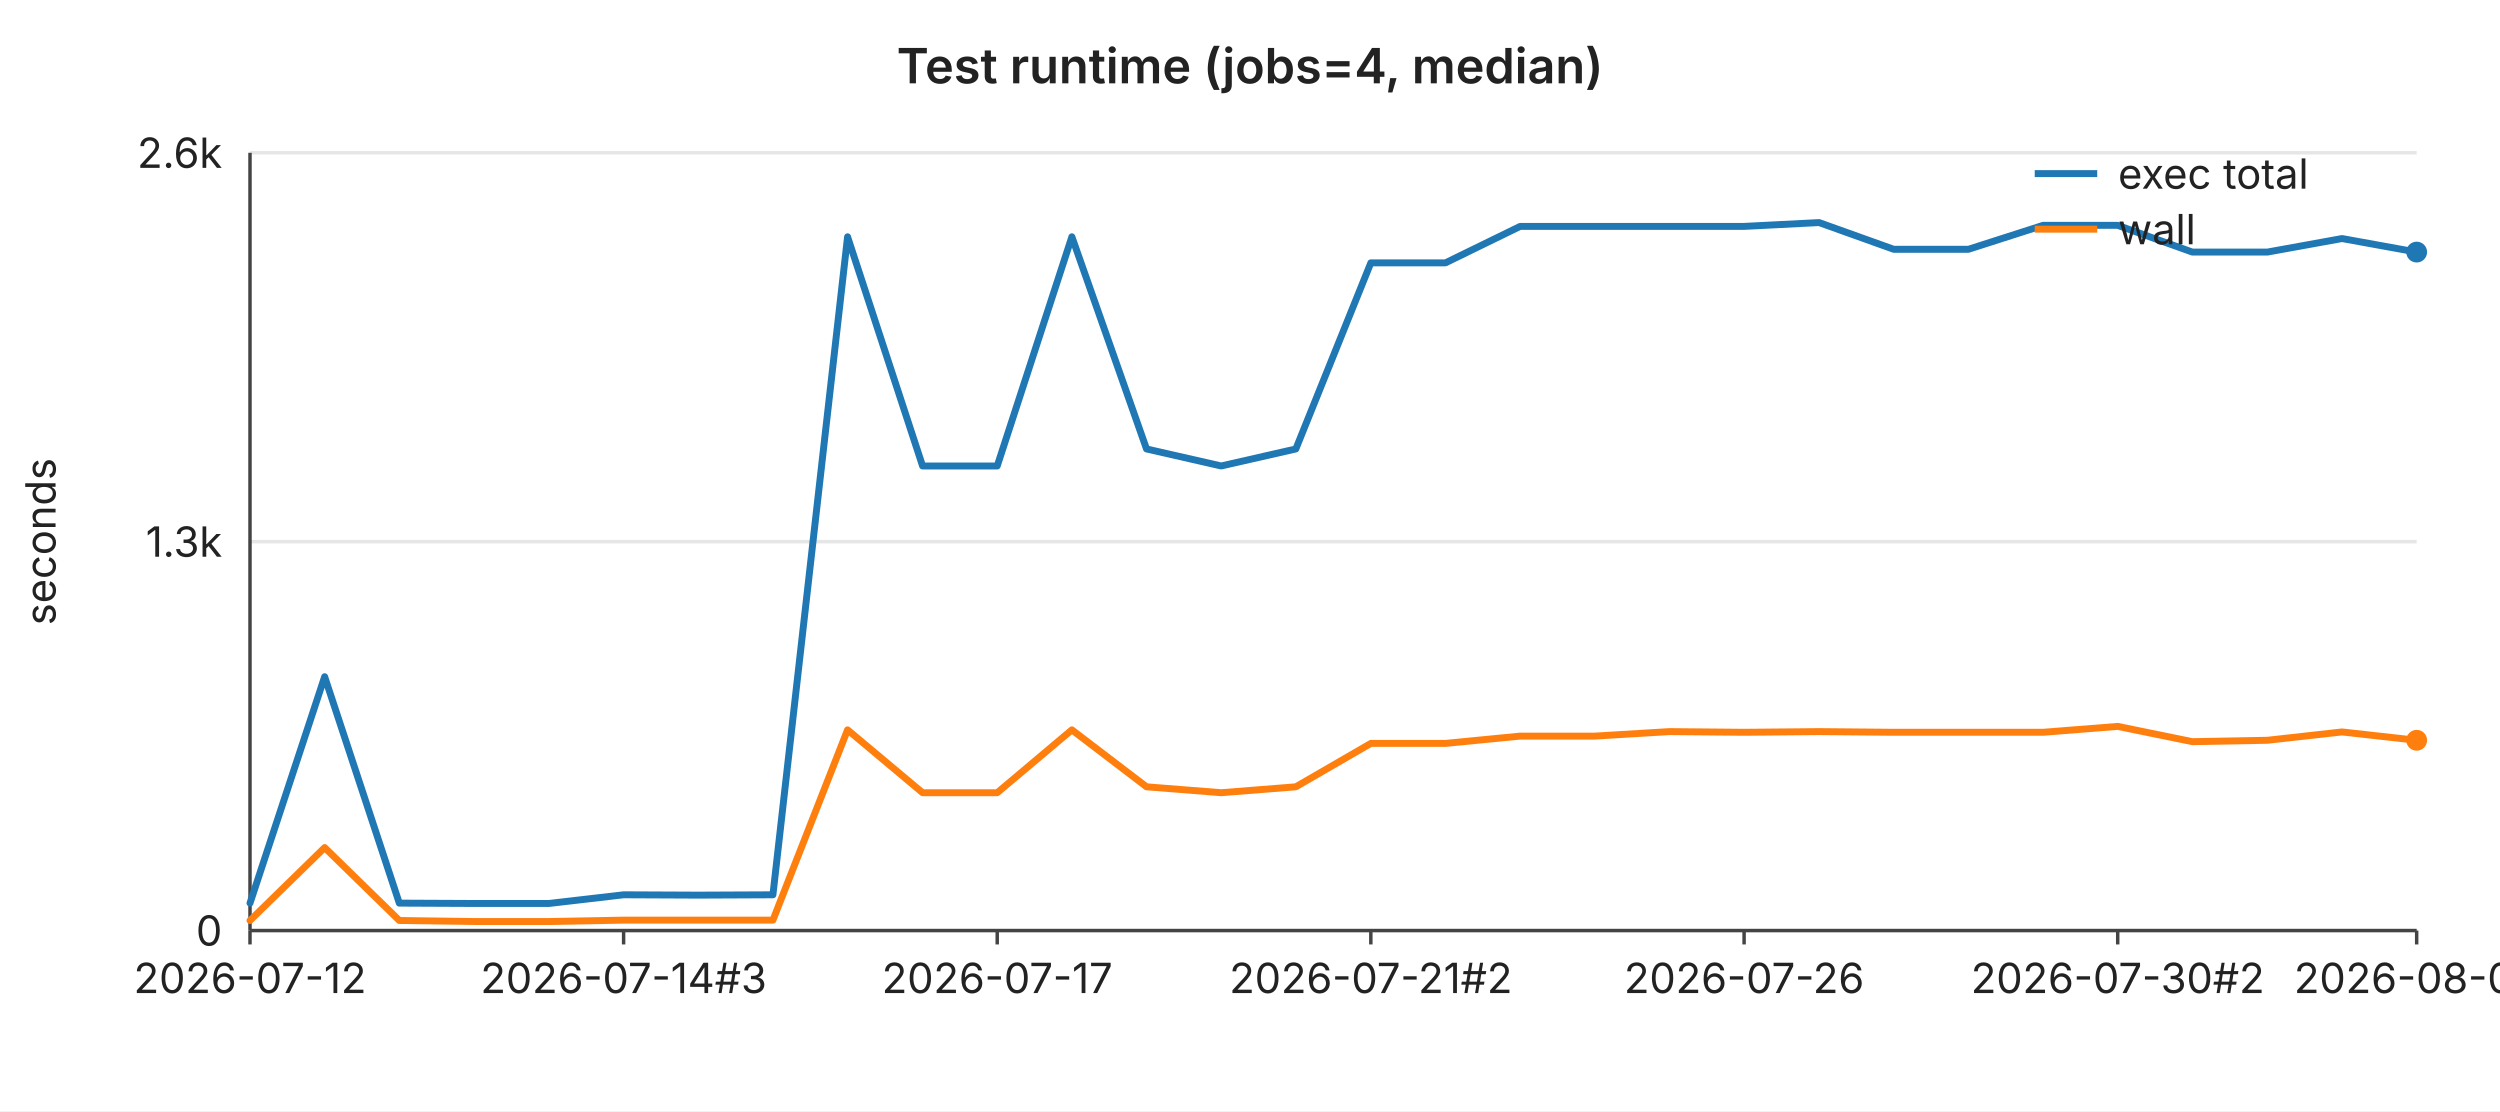
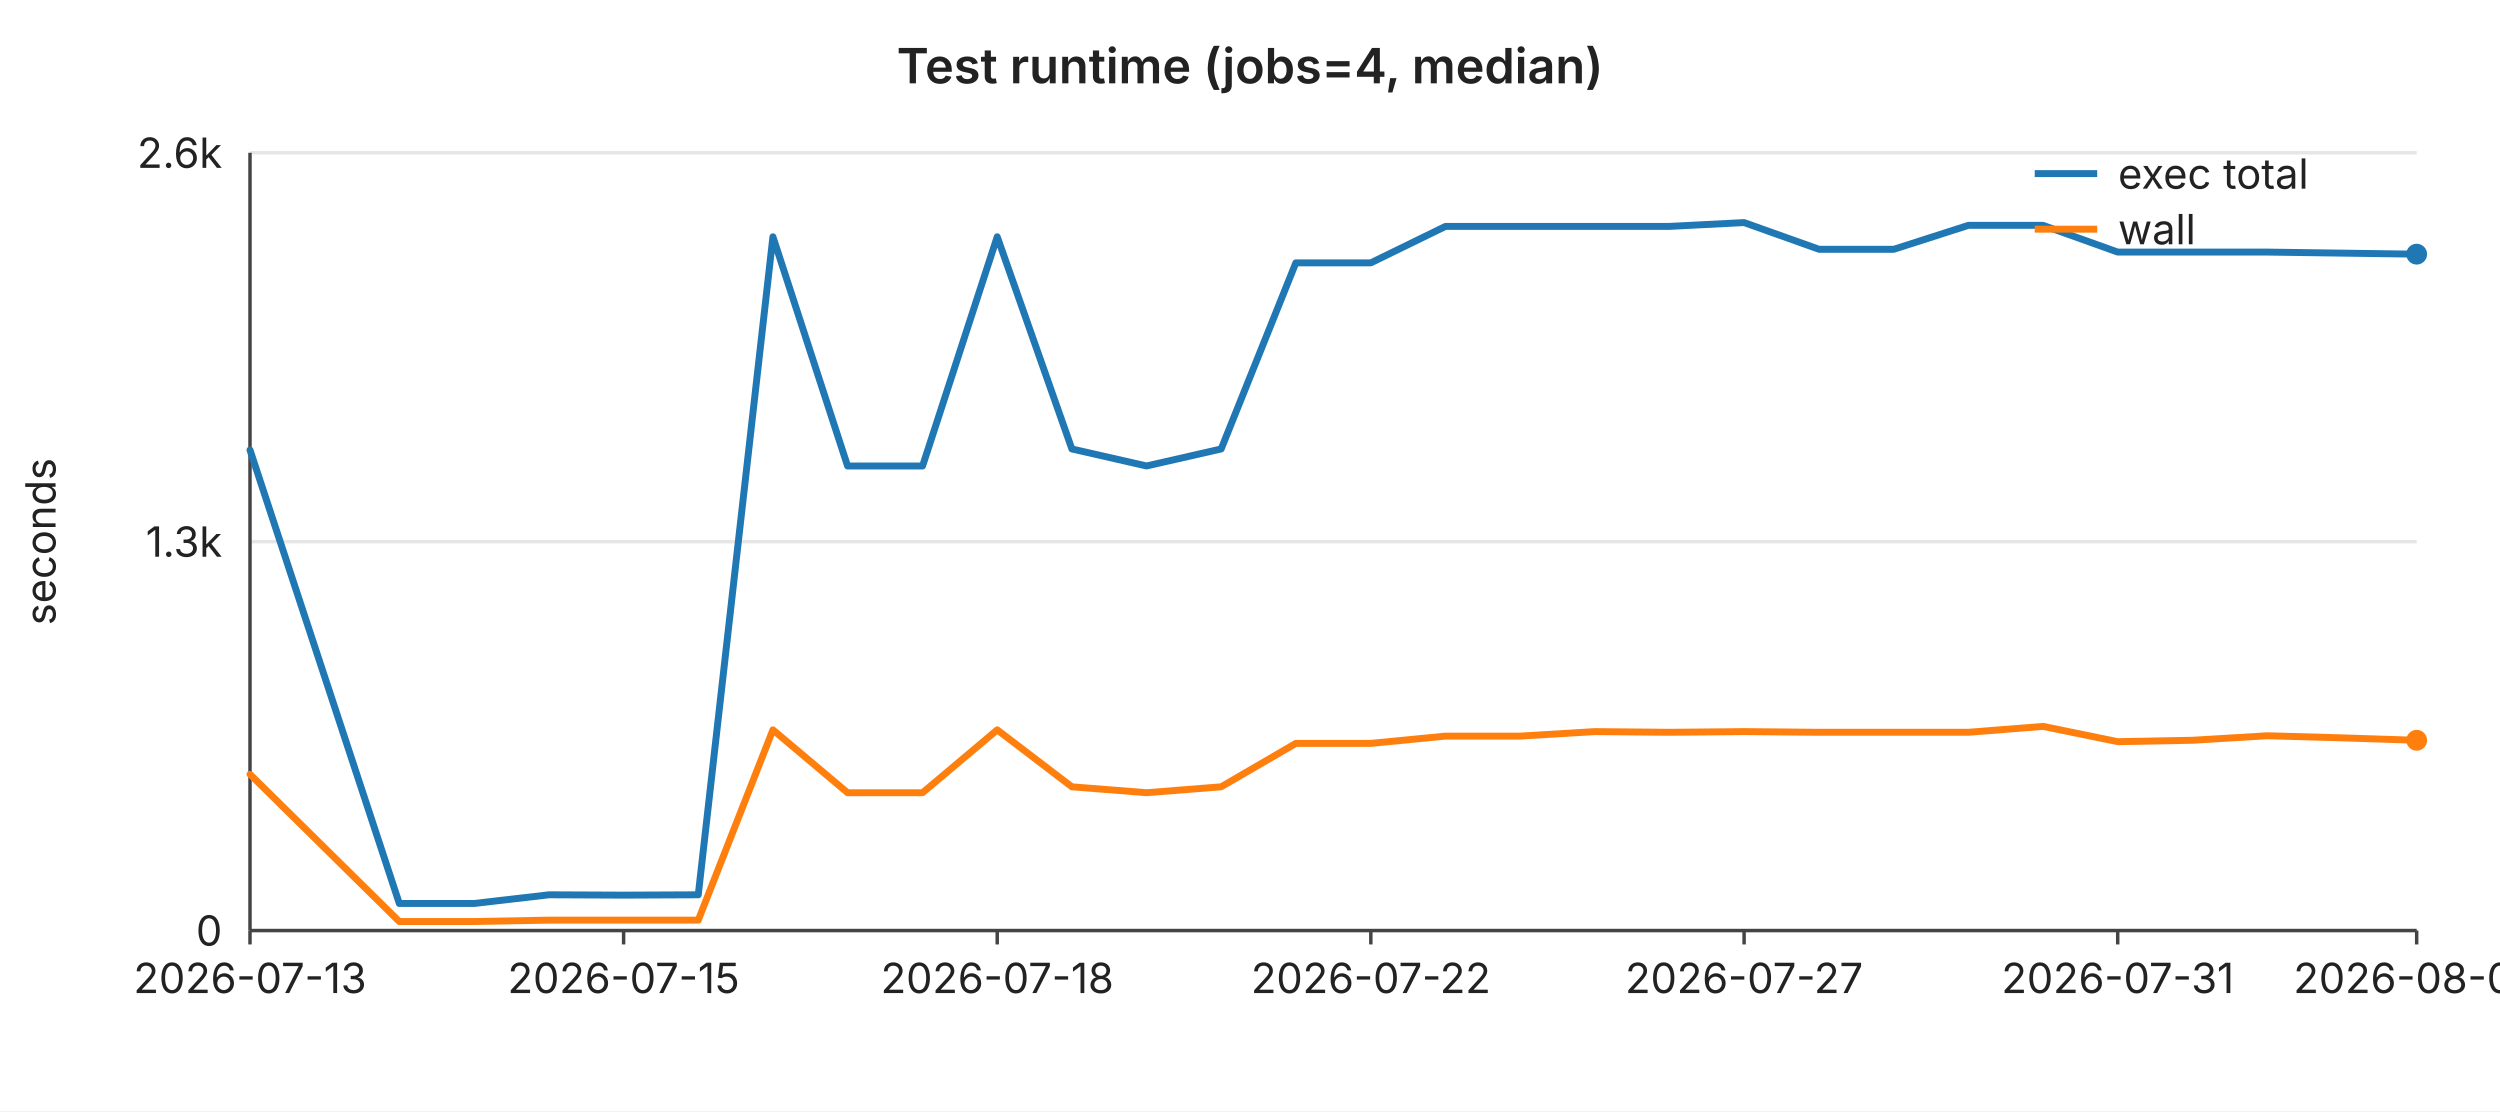
<svg xmlns="http://www.w3.org/2000/svg" width="720" height="320" viewBox="0 0 720 320" font-family="-apple-system,BlinkMacSystemFont,Segoe UI,sans-serif" font-size="12">
  <rect width="720" height="320" fill="#ffffff" />
  <text x="360" y="24" text-anchor="middle" font-size="14" font-weight="600" fill="#222">Test runtime (jobs=4, median)</text>
  <line x1="72" y1="44.0" x2="696" y2="44.0" stroke="#e6e6e6" stroke-width="1" />
  <text x="64" y="44.0" text-anchor="end" dominant-baseline="middle" fill="#222">2.6k</text>
  <line x1="72" y1="156.0" x2="696" y2="156.0" stroke="#e6e6e6" stroke-width="1" />
  <text x="64" y="156.0" text-anchor="end" dominant-baseline="middle" fill="#222">1.3k</text>
  <line x1="72" y1="268.0" x2="696" y2="268.0" stroke="#e6e6e6" stroke-width="1" />
  <text x="64" y="268.0" text-anchor="end" dominant-baseline="middle" fill="#222">0</text>
  <text x="16" y="156" text-anchor="middle" fill="#222" transform="rotate(-90 16 156)">seconds</text>
  <line x1="72" y1="44" x2="72" y2="268" stroke="#444" stroke-width="1" />
  <line x1="72" y1="268" x2="696" y2="268" stroke="#444" stroke-width="1" />
  <line x1="72.0" y1="268" x2="72.0" y2="272" stroke="#444" stroke-width="1" />
-   <text x="72.0" y="286" text-anchor="middle" fill="#222">2026-07-12</text>
+   <text x="72.0" y="286" text-anchor="middle" fill="#222">2026-07-13</text>
  <line x1="179.6" y1="268" x2="179.6" y2="272" stroke="#444" stroke-width="1" />
-   <text x="179.6" y="286" text-anchor="middle" fill="#222">2026-07-14#3</text>
+   <text x="179.6" y="286" text-anchor="middle" fill="#222">2026-07-15</text>
  <line x1="287.2" y1="268" x2="287.2" y2="272" stroke="#444" stroke-width="1" />
-   <text x="287.2" y="286" text-anchor="middle" fill="#222">2026-07-17</text>
+   <text x="287.2" y="286" text-anchor="middle" fill="#222">2026-07-18</text>
  <line x1="394.8" y1="268" x2="394.8" y2="272" stroke="#444" stroke-width="1" />
-   <text x="394.8" y="286" text-anchor="middle" fill="#222">2026-07-21#2</text>
+   <text x="394.8" y="286" text-anchor="middle" fill="#222">2026-07-22</text>
  <line x1="502.3" y1="268" x2="502.3" y2="272" stroke="#444" stroke-width="1" />
-   <text x="502.3" y="286" text-anchor="middle" fill="#222">2026-07-26</text>
+   <text x="502.3" y="286" text-anchor="middle" fill="#222">2026-07-27</text>
  <line x1="609.9" y1="268" x2="609.9" y2="272" stroke="#444" stroke-width="1" />
-   <text x="609.9" y="286" text-anchor="middle" fill="#222">2026-07-30#2</text>
+   <text x="609.9" y="286" text-anchor="middle" fill="#222">2026-07-31</text>
  <line x1="696.0" y1="268" x2="696.0" y2="272" stroke="#444" stroke-width="1" />
-   <text x="696.0" y="286" text-anchor="middle" fill="#222">2026-08-03</text>
-   <polyline fill="none" stroke="#1f77b4" stroke-width="2" stroke-linejoin="round" stroke-linecap="round" points="72.0,260.1 93.5,194.9 115.0,260.1 136.6,260.2 158.1,260.2 179.6,257.7 201.1,257.8 222.6,257.7 244.1,68.2 265.7,134.2 287.2,134.2 308.7,68.2 330.2,129.3 351.7,134.2 373.2,129.3 394.8,75.7 416.3,75.7 437.8,65.2 459.3,65.2 480.8,65.2 502.3,65.2 523.9,64.1 545.4,71.8 566.9,71.8 588.4,64.9 609.9,64.9 631.4,72.6 653.0,72.6 674.5,68.7 696.0,72.6" />
-   <circle cx="696.0" cy="72.6" r="3" fill="#1f77b4" />
-   <polyline fill="none" stroke="#ff7f0e" stroke-width="2" stroke-linejoin="round" stroke-linecap="round" points="72.0,265.1 93.5,244.1 115.0,265.1 136.6,265.4 158.1,265.4 179.6,265.0 201.1,265.0 222.6,265.0 244.1,210.2 265.7,228.3 287.2,228.3 308.7,210.2 330.2,226.6 351.7,228.3 373.2,226.6 394.8,214.1 416.3,214.1 437.8,212.0 459.3,212.0 480.8,210.7 502.3,210.9 523.9,210.7 545.4,210.9 566.9,210.9 588.4,210.9 609.9,209.2 631.4,213.6 653.0,213.2 674.5,210.8 696.0,213.2" />
+   <text x="696.0" y="286" text-anchor="middle" fill="#222">2026-08-04</text>
+   <polyline fill="none" stroke="#1f77b4" stroke-width="2" stroke-linejoin="round" stroke-linecap="round" points="72.0,129.6 93.5,194.9 115.0,260.2 136.6,260.2 158.1,257.7 179.6,257.8 201.1,257.7 222.6,68.2 244.1,134.2 265.7,134.2 287.2,68.2 308.7,129.3 330.2,134.2 351.7,129.3 373.2,75.7 394.8,75.7 416.3,65.2 437.8,65.2 459.3,65.2 480.8,65.2 502.3,64.1 523.9,71.8 545.4,71.8 566.9,64.9 588.4,64.9 609.9,72.6 631.4,72.6 653.0,72.6 674.5,72.9 696.0,73.2" />
+   <circle cx="696.0" cy="73.2" r="3" fill="#1f77b4" />
+   <polyline fill="none" stroke="#ff7f0e" stroke-width="2" stroke-linejoin="round" stroke-linecap="round" points="72.0,223.0 93.5,244.2 115.0,265.4 136.6,265.4 158.1,265.0 179.6,265.0 201.1,265.0 222.6,210.2 244.1,228.3 265.7,228.3 287.2,210.2 308.7,226.6 330.2,228.3 351.7,226.6 373.2,214.1 394.8,214.1 416.3,212.0 437.8,212.0 459.3,210.7 480.8,210.9 502.3,210.7 523.9,210.9 545.4,210.9 566.9,210.9 588.4,209.2 609.9,213.6 631.4,213.2 653.0,211.9 674.5,212.5 696.0,213.2" />
  <circle cx="696.0" cy="213.2" r="3" fill="#ff7f0e" />
  <line x1="586" y1="50" x2="604" y2="50" stroke="#1f77b4" stroke-width="2" />
  <text x="610" y="50" dominant-baseline="middle" fill="#222">exec total</text>
  <line x1="586" y1="66" x2="604" y2="66" stroke="#ff7f0e" stroke-width="2" />
  <text x="610" y="66" dominant-baseline="middle" fill="#222">wall</text>
</svg>
